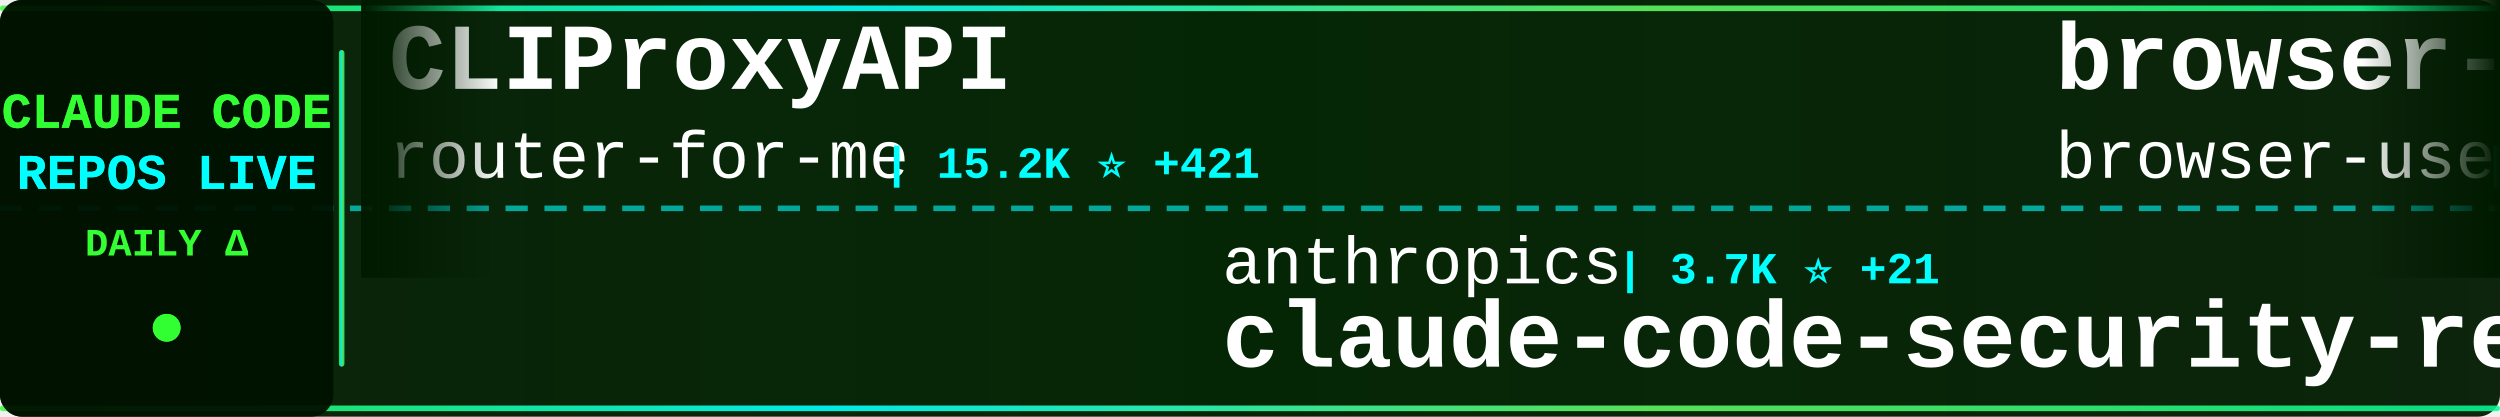
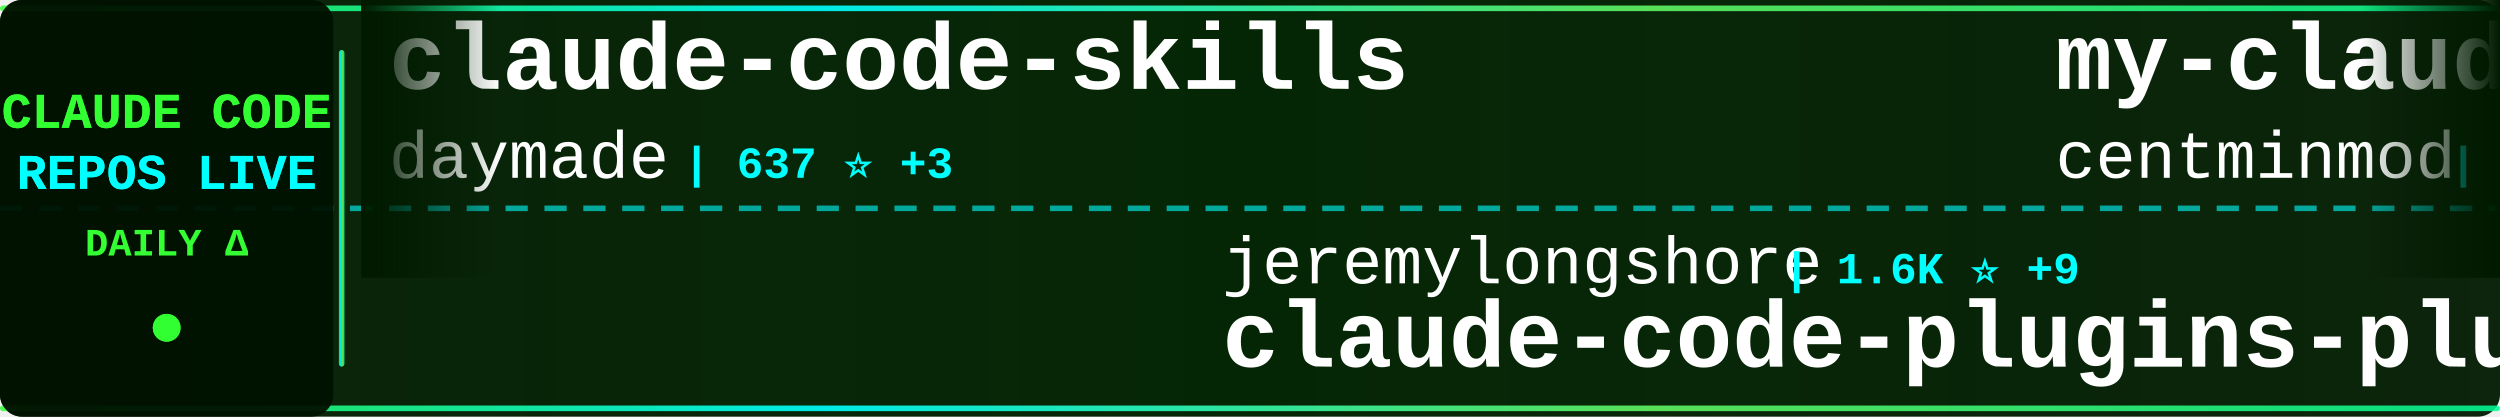
<svg xmlns="http://www.w3.org/2000/svg" width="900" height="150">
  <defs>
    <linearGradient id="tickerBg" x1="0%" y1="0%" x2="100%" y2="0%">
      <stop offset="0%" style="stop-color:#001a00;stop-opacity:0.95" />
      <stop offset="50%" style="stop-color:#002200;stop-opacity:0.98" />
      <stop offset="100%" style="stop-color:#001a00;stop-opacity:0.95" />
    </linearGradient>
    <linearGradient id="borderGrad" x1="0%" y1="0%" x2="100%" y2="0%">
      <stop offset="0%" style="stop-color:#33ff33;stop-opacity:0.85">
        <animate attributeName="stop-opacity" values="0.85;1;0.85" dur="2s" repeatCount="indefinite" />
      </stop>
      <stop offset="33%" style="stop-color:#00ffff;stop-opacity:0.9">
        <animate attributeName="stop-opacity" values="0.9;1;0.9" dur="2.2s" repeatCount="indefinite" />
      </stop>
      <stop offset="66%" style="stop-color:#66ff66;stop-opacity:0.85">
        <animate attributeName="stop-opacity" values="0.85;1;0.85" dur="1.8s" repeatCount="indefinite" />
      </stop>
      <stop offset="100%" style="stop-color:#00ff99;stop-opacity:0.85">
        <animate attributeName="stop-opacity" values="0.85;1;0.85" dur="2s" repeatCount="indefinite" />
      </stop>
    </linearGradient>
    <filter id="textGlow">
      <feGaussianBlur stdDeviation="0.1" result="coloredBlur" />
      <feMerge>
        <feMergeNode in="coloredBlur" />
        <feMergeNode in="SourceGraphic" />
      </feMerge>
    </filter>
    <filter id="metricGlow">
      <feGaussianBlur stdDeviation="0.2" result="coloredBlur" />
      <feMerge>
        <feMergeNode in="coloredBlur" />
        <feMergeNode in="SourceGraphic" />
      </feMerge>
    </filter>
    <linearGradient id="leftFade" x1="0%" y1="0%" x2="100%" y2="0%">
      <stop offset="0%" style="stop-color:#001a00;stop-opacity:1" />
      <stop offset="100%" style="stop-color:#001a00;stop-opacity:0" />
    </linearGradient>
    <linearGradient id="rightFade" x1="0%" y1="0%" x2="100%" y2="0%">
      <stop offset="0%" style="stop-color:#001a00;stop-opacity:0" />
      <stop offset="100%" style="stop-color:#001a00;stop-opacity:1" />
    </linearGradient>
  </defs>
  <rect width="900" height="150" fill="url(#tickerBg)" rx="8" />
  <rect x="0" y="2" width="900" height="2" fill="url(#borderGrad)" rx="1" />
  <rect x="0" y="146" width="900" height="2" fill="url(#borderGrad)" rx="1" />
  <line x1="0" y1="75" x2="900" y2="75" stroke="#00ffff" stroke-width="2" stroke-dasharray="8 6" opacity="0.6" />
  <rect x="0" y="0" width="120" height="150" fill="#001100" opacity="0.95" rx="8" />
  <text x="60" y="46" font-family="'Courier New', monospace" font-size="18" font-weight="bold" fill="#33ff33" text-anchor="middle" filter="url(#textGlow)">
    CLAUDE CODE
  </text>
  <text x="60" y="68" font-family="'Courier New', monospace" font-size="18" font-weight="bold" fill="#00ffff" text-anchor="middle" filter="url(#textGlow)">
    REPOS LIVE
  </text>
  <text x="60" y="92" font-family="'Courier New', monospace" font-size="14" font-weight="bold" fill="#33ff33" text-anchor="middle">
    DAILY Δ
  </text>
  <circle cx="60" cy="118" r="5" fill="#33ff33" filter="url(#metricGlow)">
    <animate attributeName="r" values="4;6;4" dur="1.5s" repeatCount="indefinite" />
    <animate attributeName="opacity" values="0.6;1;0.6" dur="1.5s" repeatCount="indefinite" />
  </circle>
  <rect x="122" y="18" width="2" height="114" fill="url(#borderGrad)" rx="1" />
  <clipPath id="tickerClip">
    <rect x="130" y="0" width="770" height="150" />
  </clipPath>
  <g clip-path="url(#tickerClip)">
    <g id="tickerItems">
      <animateTransform attributeName="transform" attributeType="XML" type="translate" from="0 0" to="-3000 0" dur="54s" repeatCount="indefinite" />
      <g transform="translate(0, 0)">
-         <text x="140" y="32" font-family="'Courier New', monospace" font-size="34" font-weight="bold" fill="#ffffff">CLIProxyAPI</text>
-         <text x="140" y="64" font-family="'Courier New', monospace" font-size="24" font-weight="normal" fill="#ffffff" opacity="1.0">router-for-me</text>
-         <text x="318" y="64" font-family="'Courier New', monospace" font-size="16" font-weight="bold" fill="#00ffff"> | 15.2K ⭐ +421</text>
+         <text x="140" y="32" font-family="'Courier New', monospace" font-size="34" font-weight="bold" fill="#ffffff">claude-code-skills</text>
+         <text x="140" y="64" font-family="'Courier New', monospace" font-size="24" font-weight="normal" fill="#ffffff" opacity="1.0">daymade</text>
+         <text x="246" y="64" font-family="'Courier New', monospace" font-size="16" font-weight="bold" fill="#00ffff"> | 637 ⭐ +3</text>
      </g>
      <g transform="translate(300, 0)">
-         <text x="140" y="102" font-family="'Courier New', monospace" font-size="24" font-weight="normal" fill="#ffffff" opacity="1.0">anthropics</text>
-         <text x="282" y="102" font-family="'Courier New', monospace" font-size="16" font-weight="bold" fill="#00ffff"> | 3.7K ⭐ +21</text>
-         <text x="140" y="132" font-family="'Courier New', monospace" font-size="34" font-weight="bold" fill="#ffffff">claude-code-security-rev...</text>
+         <text x="140" y="102" font-family="'Courier New', monospace" font-size="24" font-weight="normal" fill="#ffffff" opacity="1.0">jeremylongshore</text>
+         <text x="342" y="102" font-family="'Courier New', monospace" font-size="16" font-weight="bold" fill="#00ffff"> | 1.6K ⭐ +9</text>
+         <text x="140" y="132" font-family="'Courier New', monospace" font-size="34" font-weight="bold" fill="#ffffff">claude-code-plugins-plus...</text>
      </g>
      <g transform="translate(600, 0)">
-         <text x="140" y="32" font-family="'Courier New', monospace" font-size="34" font-weight="bold" fill="#ffffff">browser-use</text>
-         <text x="140" y="64" font-family="'Courier New', monospace" font-size="24" font-weight="normal" fill="#ffffff" opacity="1.0">browser-use</text>
-         <text x="294" y="64" font-family="'Courier New', monospace" font-size="16" font-weight="bold" fill="#00ffff"> | 80.2K ⭐ +179</text>
+         <text x="140" y="32" font-family="'Courier New', monospace" font-size="34" font-weight="bold" fill="#ffffff">my-claude-code-setup</text>
+         <text x="140" y="64" font-family="'Courier New', monospace" font-size="24" font-weight="normal" fill="#ffffff" opacity="1.0">centminmod</text>
+         <text x="282" y="64" font-family="'Courier New', monospace" font-size="16" font-weight="bold" fill="#00ffff"> | 2.0K ⭐ +2</text>
      </g>
      <g transform="translate(900, 0)">
-         <text x="140" y="102" font-family="'Courier New', monospace" font-size="24" font-weight="normal" fill="#ffffff" opacity="1.0">ChrisWiles</text>
-         <text x="282" y="102" font-family="'Courier New', monospace" font-size="16" font-weight="bold" fill="#00ffff"> | 5.5K ⭐ +10</text>
-         <text x="140" y="132" font-family="'Courier New', monospace" font-size="34" font-weight="bold" fill="#ffffff">claude-code-showcase</text>
+         <text x="140" y="102" font-family="'Courier New', monospace" font-size="24" font-weight="normal" fill="#ffffff" opacity="1.0">anthropics</text>
+         <text x="282" y="102" font-family="'Courier New', monospace" font-size="16" font-weight="bold" fill="#00ffff"> | 89.3K ⭐ +1.1K</text>
+         <text x="140" y="132" font-family="'Courier New', monospace" font-size="34" font-weight="bold" fill="#ffffff">skills</text>
      </g>
      <g transform="translate(1200, 0)">
-         <text x="140" y="32" font-family="'Courier New', monospace" font-size="34" font-weight="bold" fill="#ffffff">claude-code-my-workflow</text>
-         <text x="140" y="64" font-family="'Courier New', monospace" font-size="24" font-weight="normal" fill="#ffffff" opacity="1.0">pedrohcgs</text>
-         <text x="270" y="64" font-family="'Courier New', monospace" font-size="16" font-weight="bold" fill="#00ffff"> | 588 ⭐ +14</text>
+         <text x="140" y="32" font-family="'Courier New', monospace" font-size="34" font-weight="bold" fill="#ffffff">Claude-Code-Usage-Monito...</text>
+         <text x="140" y="64" font-family="'Courier New', monospace" font-size="24" font-weight="normal" fill="#ffffff" opacity="1.0">Maciek-roboblog</text>
+         <text x="342" y="64" font-family="'Courier New', monospace" font-size="16" font-weight="bold" fill="#00ffff"> | 6.9K ⭐ +10</text>
      </g>
      <g transform="translate(1500, 0)">
-         <text x="140" y="102" font-family="'Courier New', monospace" font-size="24" font-weight="normal" fill="#ffffff" opacity="1.0">anthropics</text>
-         <text x="282" y="102" font-family="'Courier New', monospace" font-size="16" font-weight="bold" fill="#00ffff"> | 9.7K ⭐ +95</text>
-         <text x="140" y="132" font-family="'Courier New', monospace" font-size="34" font-weight="bold" fill="#ffffff">claude-plugins-official</text>
+         <text x="140" y="102" font-family="'Courier New', monospace" font-size="24" font-weight="normal" fill="#ffffff" opacity="1.0">0xfurai</text>
+         <text x="246" y="102" font-family="'Courier New', monospace" font-size="16" font-weight="bold" fill="#00ffff"> | 765 ⭐ +7</text>
+         <text x="140" y="132" font-family="'Courier New', monospace" font-size="34" font-weight="bold" fill="#ffffff">claude-code-subagents</text>
      </g>
      <g transform="translate(1800, 0)">
-         <text x="140" y="32" font-family="'Courier New', monospace" font-size="34" font-weight="bold" fill="#ffffff">get-shit-done</text>
-         <text x="140" y="64" font-family="'Courier New', monospace" font-size="24" font-weight="normal" fill="#ffffff" opacity="1.0">gsd-build</text>
-         <text x="270" y="64" font-family="'Courier New', monospace" font-size="16" font-weight="bold" fill="#00ffff"> | 27.5K ⭐ +602</text>
+         <text x="140" y="32" font-family="'Courier New', monospace" font-size="34" font-weight="bold" fill="#ffffff">claude_code_bridge</text>
+         <text x="140" y="64" font-family="'Courier New', monospace" font-size="24" font-weight="normal" fill="#ffffff" opacity="1.0">bfly123</text>
+         <text x="246" y="64" font-family="'Courier New', monospace" font-size="16" font-weight="bold" fill="#00ffff"> | 1.5K ⭐ +22</text>
      </g>
      <g transform="translate(2100, 0)">
-         <text x="140" y="102" font-family="'Courier New', monospace" font-size="24" font-weight="normal" fill="#ffffff" opacity="1.0">simonw</text>
-         <text x="234" y="102" font-family="'Courier New', monospace" font-size="16" font-weight="bold" fill="#00ffff"> | 1.1K ⭐ +3</text>
-         <text x="140" y="132" font-family="'Courier New', monospace" font-size="34" font-weight="bold" fill="#ffffff">claude-code-transcripts</text>
+         <text x="140" y="102" font-family="'Courier New', monospace" font-size="24" font-weight="normal" fill="#ffffff" opacity="1.0">1rgs</text>
+         <text x="210" y="102" font-family="'Courier New', monospace" font-size="16" font-weight="bold" fill="#00ffff"> | 3.2K ⭐ +12</text>
+         <text x="140" y="132" font-family="'Courier New', monospace" font-size="34" font-weight="bold" fill="#ffffff">claude-code-proxy</text>
      </g>
      <g transform="translate(2400, 0)">
-         <text x="140" y="32" font-family="'Courier New', monospace" font-size="34" font-weight="bold" fill="#ffffff">claude-agent-sdk-python</text>
-         <text x="140" y="64" font-family="'Courier New', monospace" font-size="24" font-weight="normal" fill="#ffffff" opacity="1.0">anthropics</text>
-         <text x="282" y="64" font-family="'Courier New', monospace" font-size="16" font-weight="bold" fill="#00ffff"> | 5.3K ⭐ +33</text>
+         <text x="140" y="32" font-family="'Courier New', monospace" font-size="34" font-weight="bold" fill="#ffffff">vibe-coding</text>
+         <text x="140" y="64" font-family="'Courier New', monospace" font-size="24" font-weight="normal" fill="#ffffff" opacity="1.0">EnzeD</text>
+         <text x="222" y="64" font-family="'Courier New', monospace" font-size="16" font-weight="bold" fill="#00ffff"> | 4.0K ⭐ +5</text>
      </g>
      <g transform="translate(2700, 0)">
-         <text x="140" y="102" font-family="'Courier New', monospace" font-size="24" font-weight="normal" fill="#ffffff" opacity="1.0">github</text>
-         <text x="234" y="102" font-family="'Courier New', monospace" font-size="16" font-weight="bold" fill="#00ffff"> | 75.6K ⭐ +333</text>
-         <text x="140" y="132" font-family="'Courier New', monospace" font-size="34" font-weight="bold" fill="#ffffff">spec-kit</text>
+         <text x="140" y="102" font-family="'Courier New', monospace" font-size="24" font-weight="normal" fill="#ffffff" opacity="1.0">anomalyco</text>
+         <text x="270" y="102" font-family="'Courier New', monospace" font-size="16" font-weight="bold" fill="#00ffff"> | 119.7K ⭐ +699</text>
+         <text x="140" y="132" font-family="'Courier New', monospace" font-size="34" font-weight="bold" fill="#ffffff">opencode</text>
      </g>
      <g transform="translate(3000, 0)">
-         <text x="140" y="32" font-family="'Courier New', monospace" font-size="34" font-weight="bold" fill="#ffffff">CLIProxyAPI</text>
-         <text x="140" y="64" font-family="'Courier New', monospace" font-size="24" font-weight="normal" fill="#ffffff" opacity="1.0">router-for-me</text>
-         <text x="318" y="64" font-family="'Courier New', monospace" font-size="16" font-weight="bold" fill="#00ffff"> | 15.2K ⭐ +421</text>
+         <text x="140" y="32" font-family="'Courier New', monospace" font-size="34" font-weight="bold" fill="#ffffff">claude-code-skills</text>
+         <text x="140" y="64" font-family="'Courier New', monospace" font-size="24" font-weight="normal" fill="#ffffff" opacity="1.0">daymade</text>
+         <text x="246" y="64" font-family="'Courier New', monospace" font-size="16" font-weight="bold" fill="#00ffff"> | 637 ⭐ +3</text>
      </g>
      <g transform="translate(3300, 0)">
-         <text x="140" y="102" font-family="'Courier New', monospace" font-size="24" font-weight="normal" fill="#ffffff" opacity="1.0">anthropics</text>
-         <text x="282" y="102" font-family="'Courier New', monospace" font-size="16" font-weight="bold" fill="#00ffff"> | 3.7K ⭐ +21</text>
-         <text x="140" y="132" font-family="'Courier New', monospace" font-size="34" font-weight="bold" fill="#ffffff">claude-code-security-rev...</text>
+         <text x="140" y="102" font-family="'Courier New', monospace" font-size="24" font-weight="normal" fill="#ffffff" opacity="1.0">jeremylongshore</text>
+         <text x="342" y="102" font-family="'Courier New', monospace" font-size="16" font-weight="bold" fill="#00ffff"> | 1.6K ⭐ +9</text>
+         <text x="140" y="132" font-family="'Courier New', monospace" font-size="34" font-weight="bold" fill="#ffffff">claude-code-plugins-plus...</text>
      </g>
      <g transform="translate(3600, 0)">
-         <text x="140" y="32" font-family="'Courier New', monospace" font-size="34" font-weight="bold" fill="#ffffff">browser-use</text>
-         <text x="140" y="64" font-family="'Courier New', monospace" font-size="24" font-weight="normal" fill="#ffffff" opacity="1.0">browser-use</text>
-         <text x="294" y="64" font-family="'Courier New', monospace" font-size="16" font-weight="bold" fill="#00ffff"> | 80.2K ⭐ +179</text>
+         <text x="140" y="32" font-family="'Courier New', monospace" font-size="34" font-weight="bold" fill="#ffffff">my-claude-code-setup</text>
+         <text x="140" y="64" font-family="'Courier New', monospace" font-size="24" font-weight="normal" fill="#ffffff" opacity="1.0">centminmod</text>
+         <text x="282" y="64" font-family="'Courier New', monospace" font-size="16" font-weight="bold" fill="#00ffff"> | 2.0K ⭐ +2</text>
      </g>
      <g transform="translate(3900, 0)">
-         <text x="140" y="102" font-family="'Courier New', monospace" font-size="24" font-weight="normal" fill="#ffffff" opacity="1.0">ChrisWiles</text>
-         <text x="282" y="102" font-family="'Courier New', monospace" font-size="16" font-weight="bold" fill="#00ffff"> | 5.5K ⭐ +10</text>
-         <text x="140" y="132" font-family="'Courier New', monospace" font-size="34" font-weight="bold" fill="#ffffff">claude-code-showcase</text>
+         <text x="140" y="102" font-family="'Courier New', monospace" font-size="24" font-weight="normal" fill="#ffffff" opacity="1.0">anthropics</text>
+         <text x="282" y="102" font-family="'Courier New', monospace" font-size="16" font-weight="bold" fill="#00ffff"> | 89.3K ⭐ +1.1K</text>
+         <text x="140" y="132" font-family="'Courier New', monospace" font-size="34" font-weight="bold" fill="#ffffff">skills</text>
      </g>
    </g>
  </g>
  <rect x="130" y="0" width="50" height="100" fill="url(#leftFade)" />
  <rect x="850" y="0" width="50" height="100" fill="url(#rightFade)" />
</svg>
